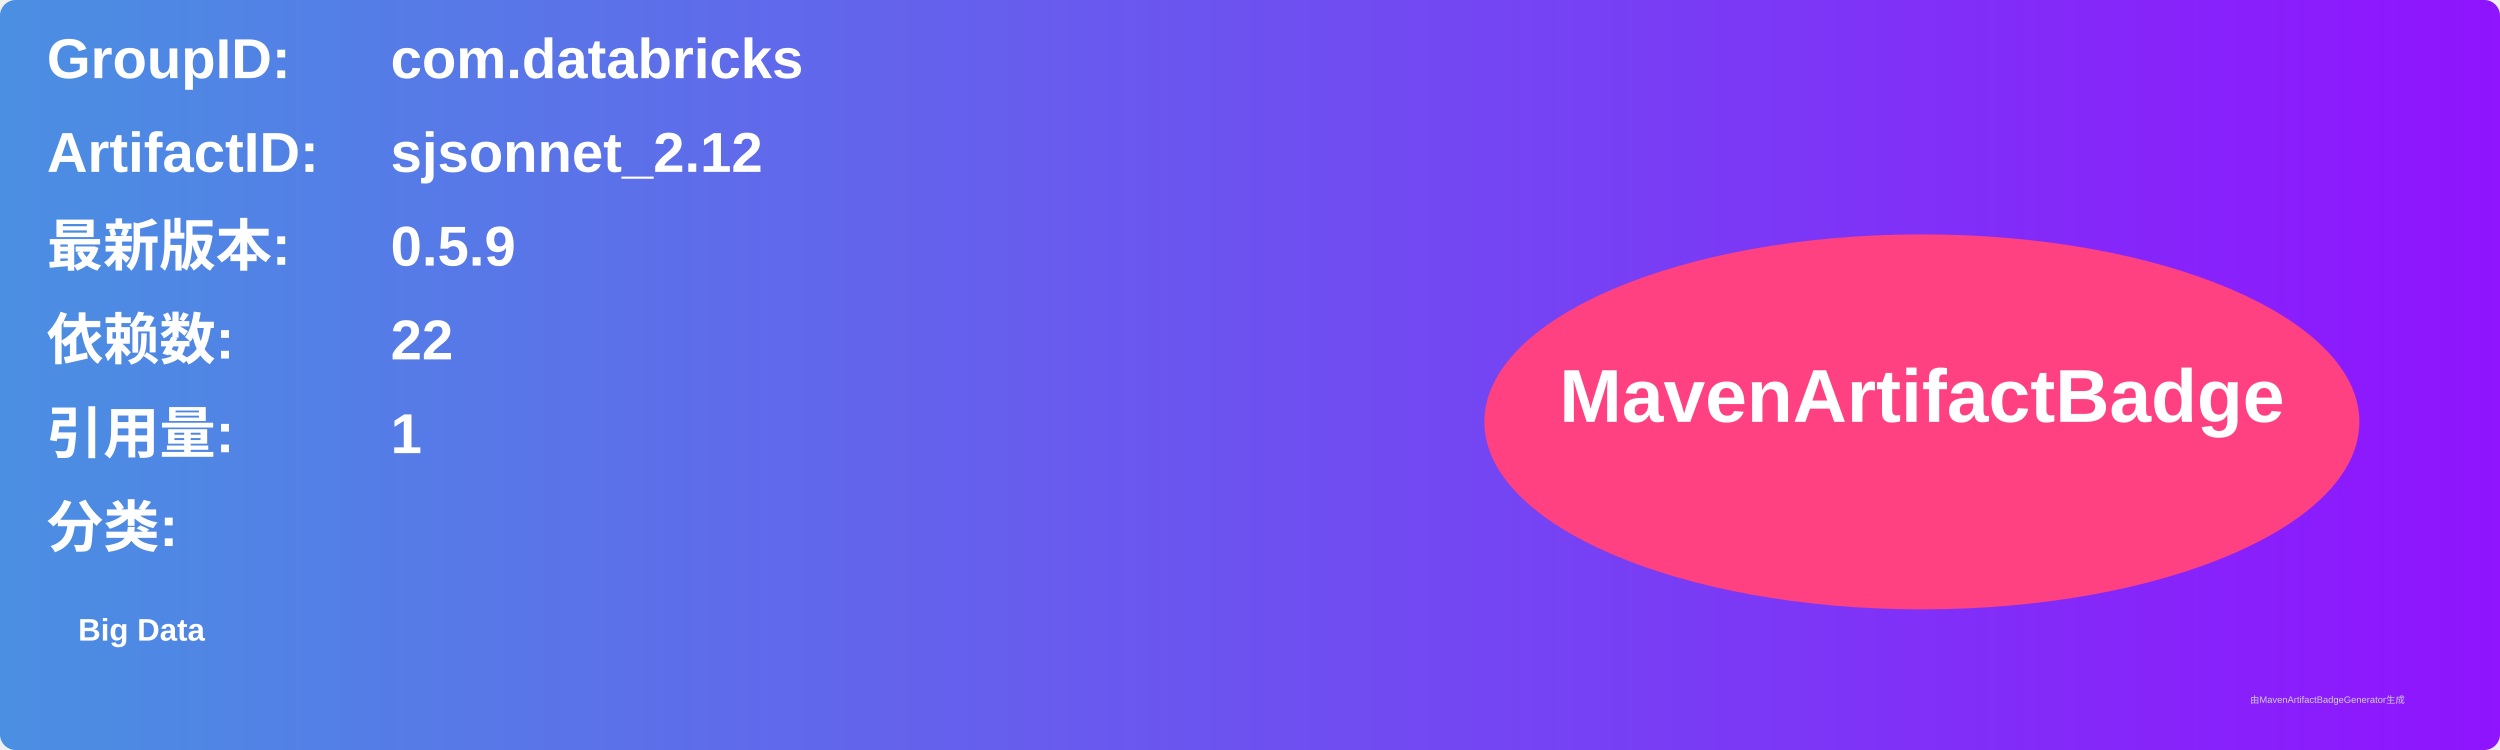
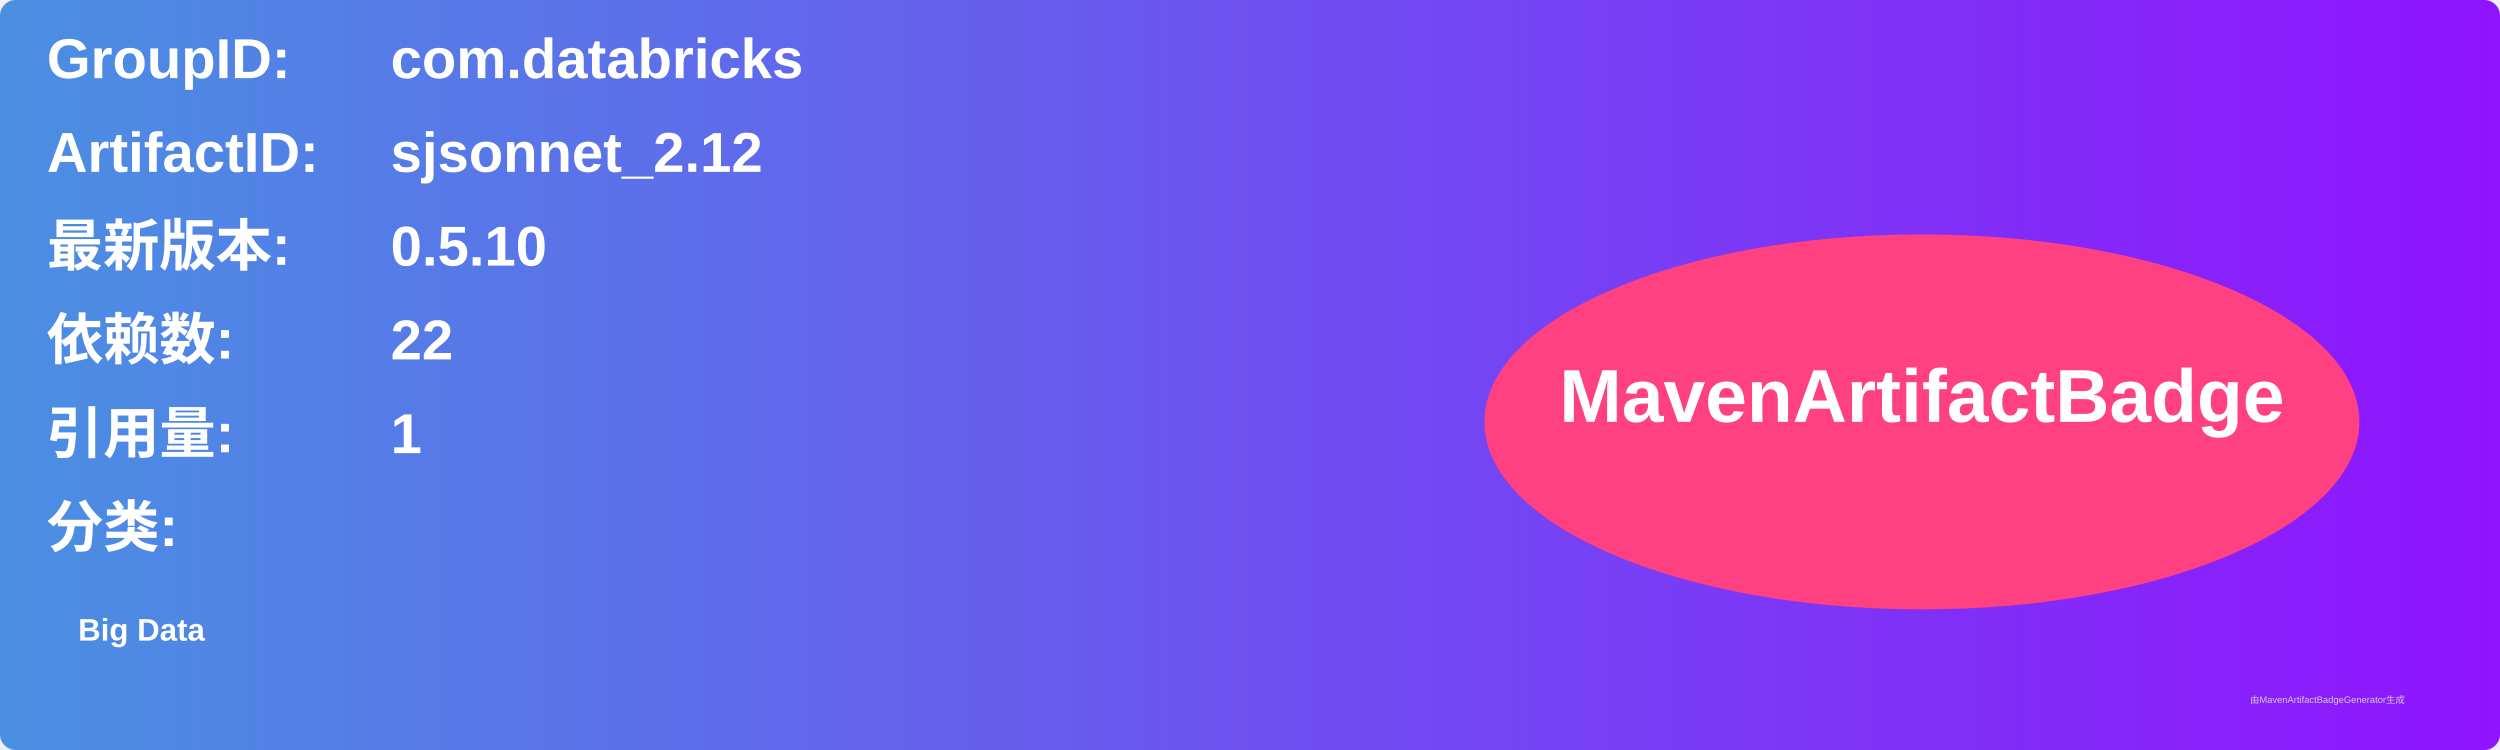
<svg xmlns="http://www.w3.org/2000/svg" width="800" height="240" viewBox="0 0 800 240">
  <linearGradient id="grad" x1="0%" y1="0%" x2="100%" y2="0%">
    <stop offset="0%" stop-color="#4a90e2" />
    <stop offset="100%" stop-color="#9013fe" />
  </linearGradient>
  <rect width="100%" height="100%" rx="5" ry="5" fill="url(#grad)" />
  <g transform="translate(15, 15)">
    <text x="0" y="10" font-family="Arial" font-size="18" fill="white" font-weight="bold" width="260">GroupID:</text>
    <text x="110" y="10" font-family="Arial" font-size="18" fill="white" font-weight="bold" width="460">com.databricks</text>
    <text x="0" y="40" font-family="Arial" font-size="18" fill="white" font-weight="bold" width="260">ArtifactID:</text>
    <text x="110" y="40" font-family="Arial" font-size="18" fill="white" font-weight="bold" width="460">sjsonnet_2.12</text>
    <text x="0" y="70" font-family="Arial" font-size="18" fill="white" font-weight="bold">最新版本:</text>
    <text x="110" y="70" font-family="Arial" font-size="18" fill="white" font-weight="bold">
-       <tspan font-weight="bold">0.5.9</tspan>
+       <tspan font-weight="bold">0.5.10</tspan>
    </text>
    <text x="0" y="100" font-family="Arial" font-size="18" fill="white" font-weight="bold">依赖数: </text>
    <text x="110" y="100" font-family="Arial" font-size="18" fill="white">
      <tspan font-weight="bold">22</tspan>
    </text>
    <text x="0" y="130" font-family="Arial" font-size="18" fill="white" font-weight="bold">引用量: </text>
    <text x="110" y="130" font-family="Arial" font-size="18" fill="white">
      <tspan font-weight="bold">1</tspan>
    </text>
    <text x="0" y="160" font-family="Arial" font-size="18" fill="white" font-weight="bold">分类:</text>
    <text x="10" y="190" font-family="Arial" font-size="10" fill="white">
      <tspan font-weight="bold">Big Data</tspan>
    </text>
    <ellipse cx="600" cy="120" rx="140" ry="60" fill="#ff4081" />
    <text x="600" y="120" text-anchor="middle" font-family="Arial" font-size="24" fill="white" font-weight="bold">MavenArtifactBadge</text>
  </g>
  <text x="720" y="225" font-family="Arial" font-size="3" fill="#d0d0d0">由MavenArtifactBadgeGenerator生成</text>
</svg>
